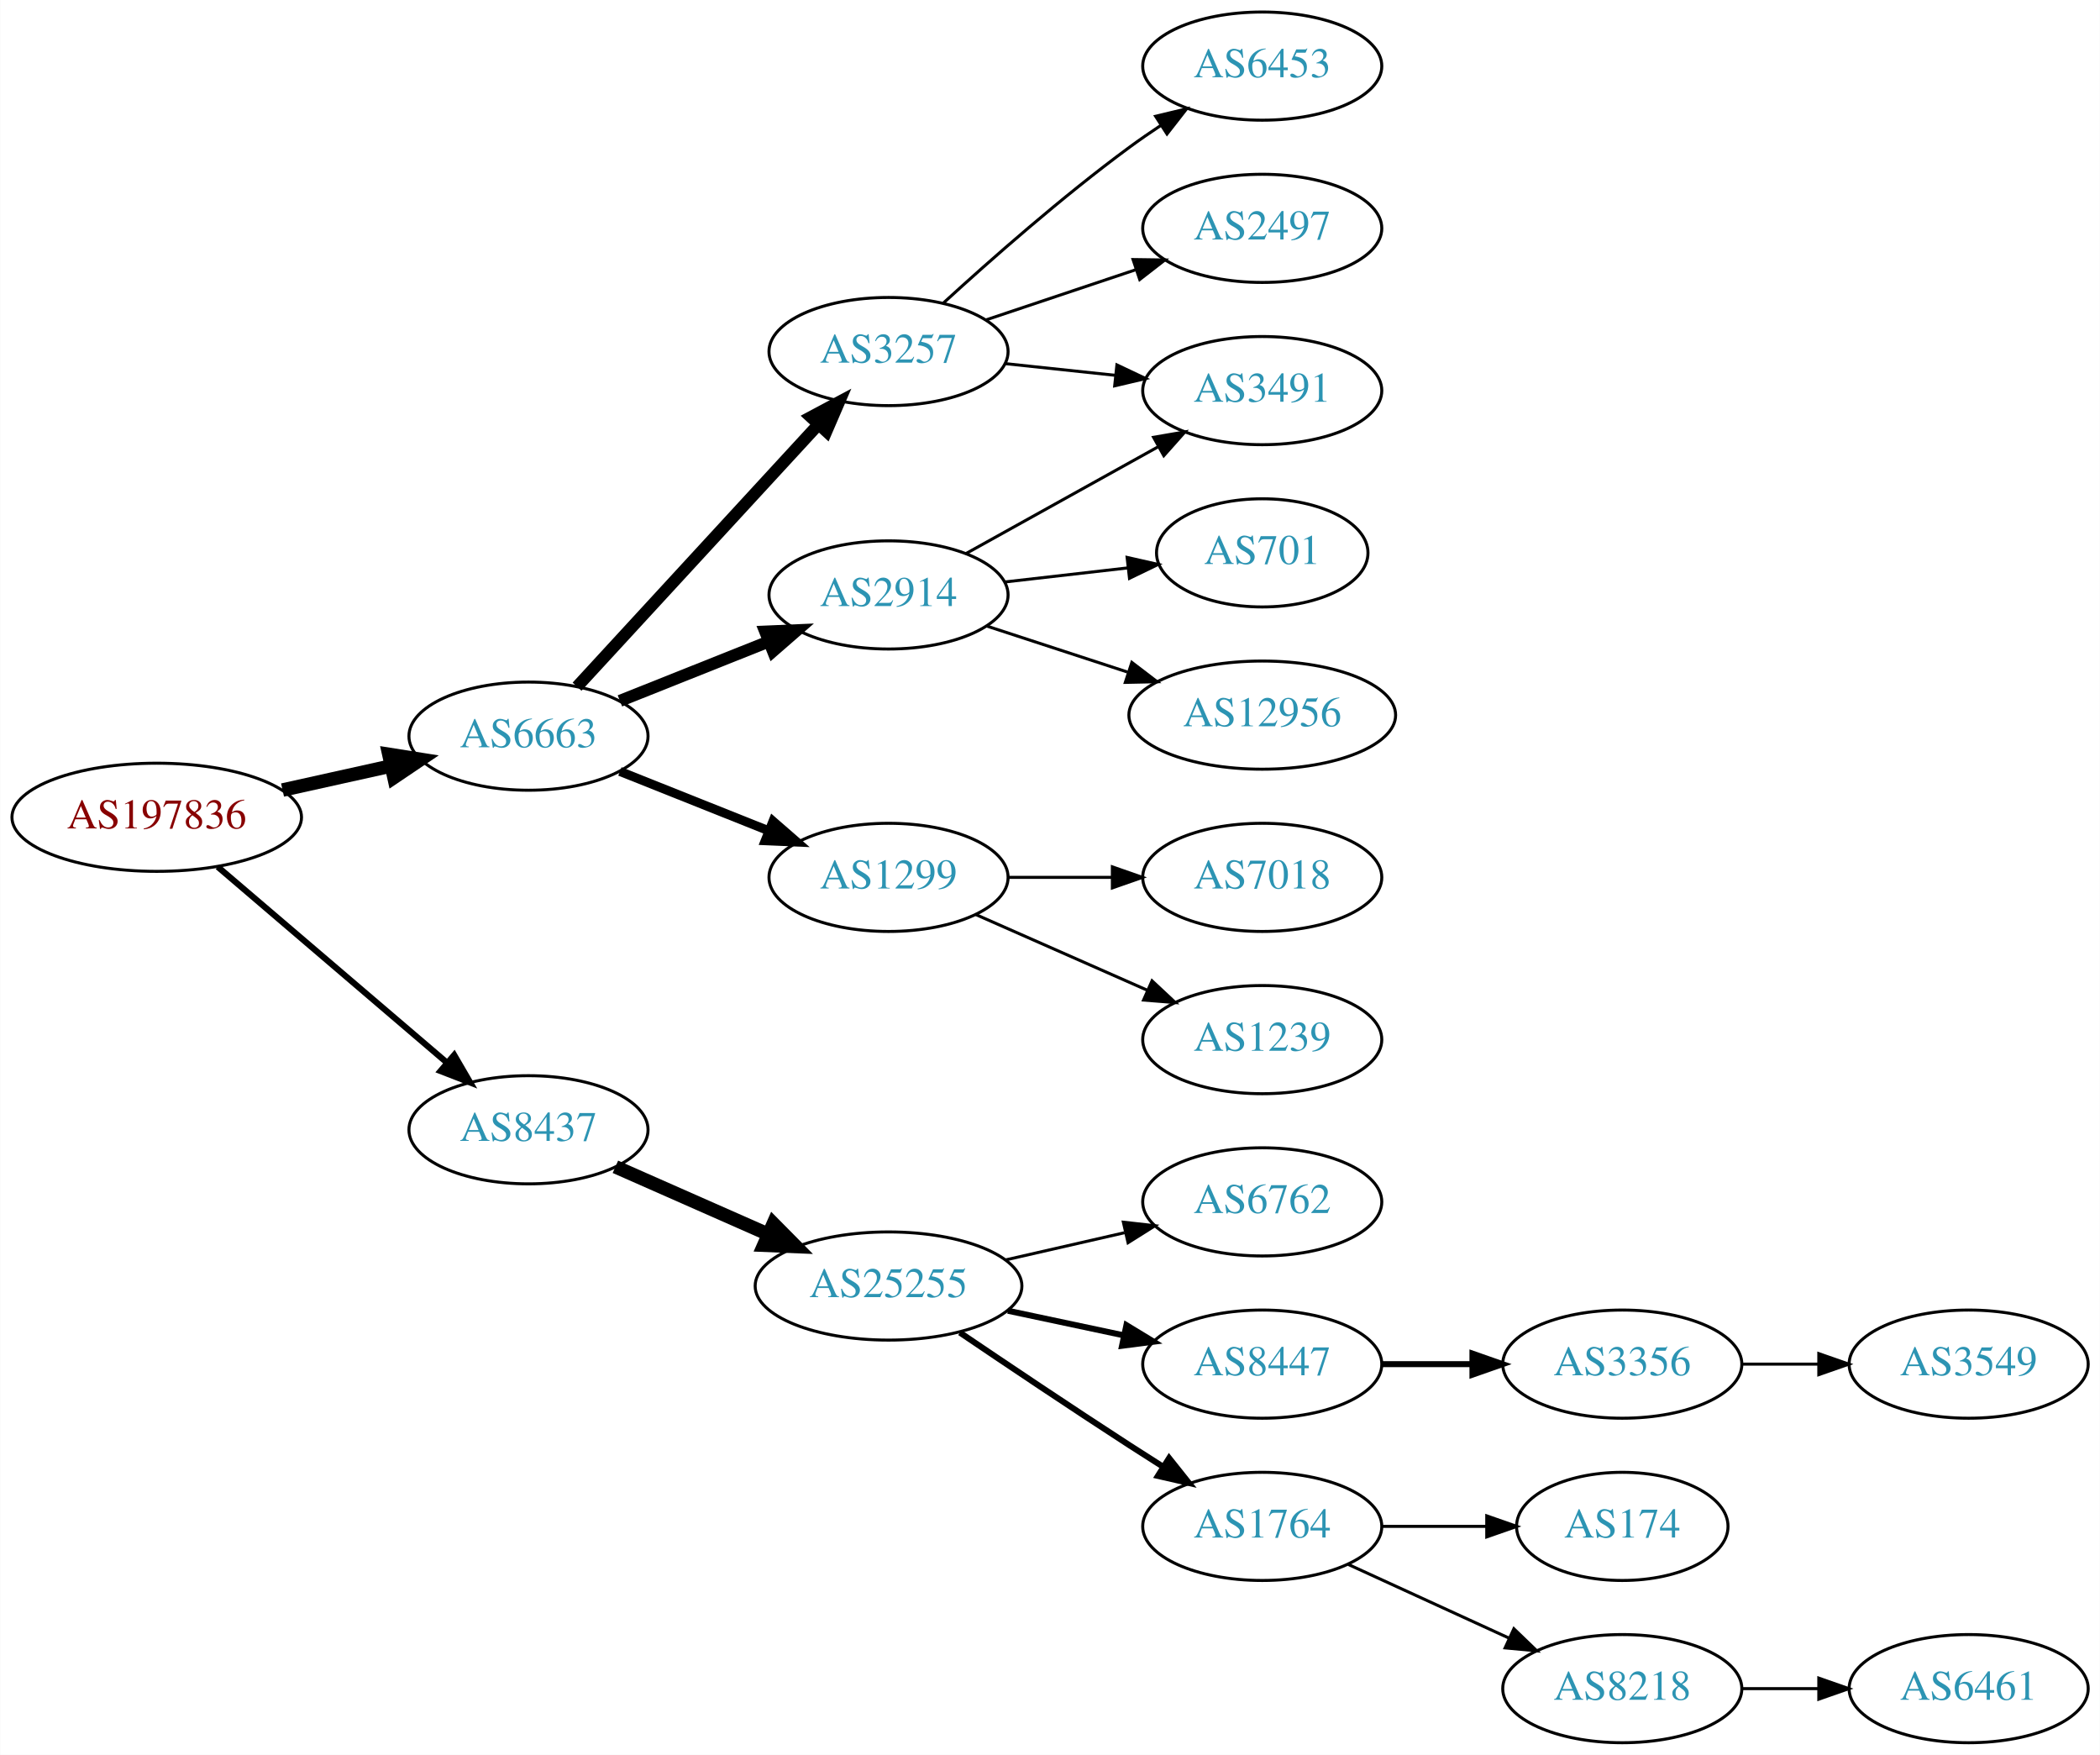
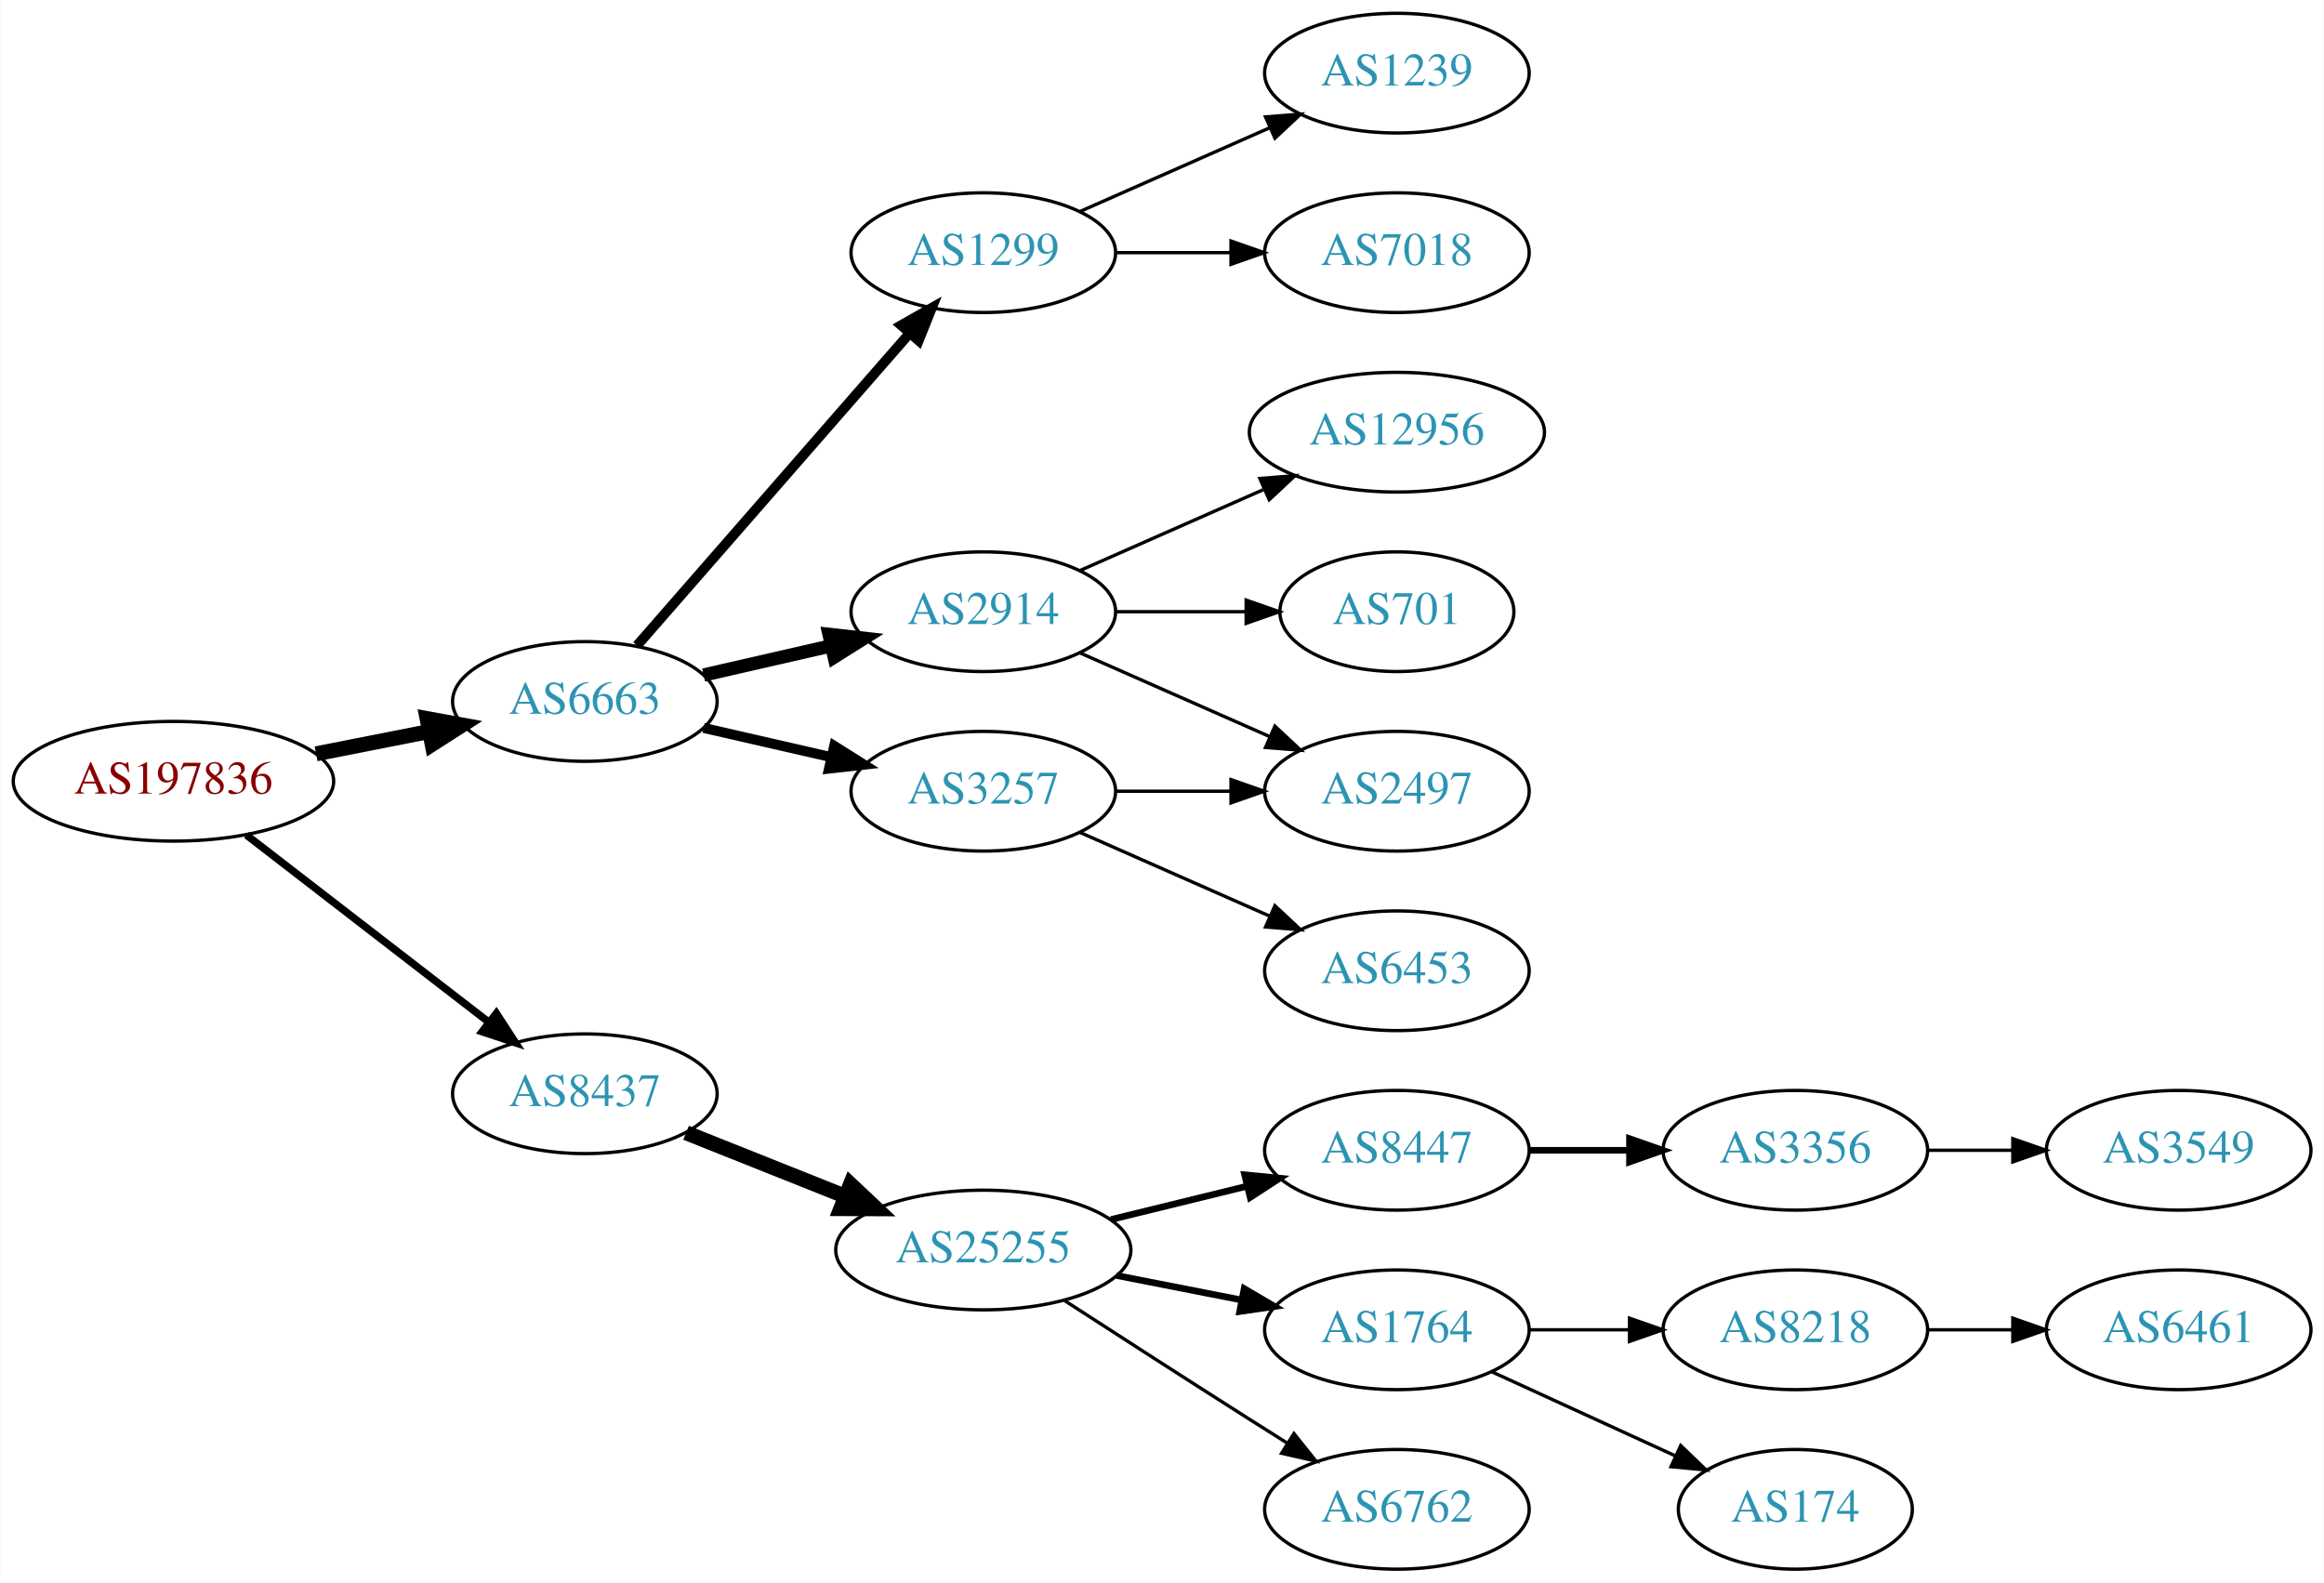
- <svg xmlns="http://www.w3.org/2000/svg" xmlns:xlink="http://www.w3.org/1999/xlink" width="699pt" height="584pt" viewBox="0.00 0.00 698.85 584.00">
-   <g id="graph0" class="graph" transform="scale(1 1) rotate(0) translate(4 580)">
-     <polygon fill="white" stroke="none" points="-4,4 -4,-580 694.855,-580 694.855,4 -4,4" />
+ <svg xmlns="http://www.w3.org/2000/svg" xmlns:xlink="http://www.w3.org/1999/xlink" width="699pt" height="476pt" viewBox="0.00 0.00 698.85 476.00">
+   <g id="graph0" class="graph" transform="scale(1 1) rotate(0) translate(4 472)">
+     <polygon fill="white" stroke="none" points="-4,4 -4,-472 694.855,-472 694.855,4 -4,4" />
    <g id="node1" class="node">
      <g id="a_node1">
        <a xlink:href="/asn/197836" xlink:title="AS197836 ~ Gas Connect Austria GmbH [AT]">
-           <ellipse fill="#ffffff" stroke="black" cx="48.096" cy="-308" rx="48.192" ry="18" />
-           <text text-anchor="middle" x="48.096" y="-304.3" font-family="Times,serif" font-size="14.00" fill="#880000">AS197836</text>
+           <ellipse fill="#ffffff" stroke="black" cx="48.096" cy="-237" rx="48.192" ry="18" />
+           <text text-anchor="middle" x="48.096" y="-233.3" font-family="Times,serif" font-size="14.00" fill="#880000">AS197836</text>
        </a>
      </g>
    </g>
    <g id="node2" class="node">
      <g id="a_node2">
        <a xlink:href="/asn/6663" xlink:title="AS6663 ~ Euroweb Romania S.R.L. [RO]">
-           <ellipse fill="#ffffff" stroke="black" cx="171.838" cy="-335" rx="39.794" ry="18" />
-           <text text-anchor="middle" x="171.838" y="-331.3" font-family="Times,serif" font-size="14.00" fill="#2c94b3">AS6663</text>
+           <ellipse fill="#ffffff" stroke="black" cx="171.838" cy="-261" rx="39.794" ry="18" />
+           <text text-anchor="middle" x="171.838" y="-257.3" font-family="Times,serif" font-size="14.00" fill="#2c94b3">AS6663</text>
        </a>
      </g>
    </g>
    <g id="edge1" class="edge">
-       <path fill="none" stroke="black" stroke-width="4.5" d="M89.973,-317.066C101.513,-319.625 114.132,-322.424 125.896,-325.033" />
-       <polygon fill="black" stroke="black" stroke-width="4.5" points="125.351,-328.945 135.967,-327.266 127.057,-321.257 125.351,-328.945" />
+       <path fill="none" stroke="black" stroke-width="4.5" d="M90.993,-245.259C101.946,-247.419 113.81,-249.758 124.958,-251.955" />
+       <polygon fill="black" stroke="black" stroke-width="4.5" points="124.376,-255.854 134.949,-253.925 125.9,-248.128 124.376,-255.854" />
    </g>
    <g id="node3" class="node">
      <g id="a_node3">
        <a xlink:href="/asn/8437" xlink:title="AS8437 ~ Hutchison Drei Austria GmbH [AT]">
-           <ellipse fill="#ffffff" stroke="black" cx="171.838" cy="-204" rx="39.794" ry="18" />
-           <text text-anchor="middle" x="171.838" y="-200.3" font-family="Times,serif" font-size="14.00" fill="#2c94b3">AS8437</text>
+           <ellipse fill="#ffffff" stroke="black" cx="171.838" cy="-143" rx="39.794" ry="18" />
+           <text text-anchor="middle" x="171.838" y="-139.3" font-family="Times,serif" font-size="14.00" fill="#2c94b3">AS8437</text>
        </a>
      </g>
    </g>
    <g id="edge2" class="edge">
-       <path fill="none" stroke="black" stroke-width="2.045" d="M68.386,-291.521C89.018,-273.896 121.857,-245.843 144.777,-226.263" />
-       <polygon fill="black" stroke="black" stroke-width="2.045" points="147.105,-228.878 152.435,-219.721 142.558,-223.555 147.105,-228.878" />
+       <path fill="none" stroke="black" stroke-width="2.25" d="M70.024,-220.841C90.158,-205.295 120.732,-181.688 142.93,-164.548" />
+       <polygon fill="black" stroke="black" stroke-width="2.25" points="145.213,-167.208 150.989,-158.326 140.935,-161.667 145.213,-167.208" />
    </g>
    <g id="node4" class="node">
      <g id="a_node4">
-         <a xlink:href="/asn/2914" xlink:title="AS2914 ~ NTT America, Inc. [US]">
-           <ellipse fill="#ffffff" stroke="black" cx="291.681" cy="-382" rx="39.794" ry="18" />
-           <text text-anchor="middle" x="291.681" y="-378.3" font-family="Times,serif" font-size="14.00" fill="#2c94b3">AS2914</text>
+         <a xlink:href="/asn/1299" xlink:title="AS1299 ~ Telia Carrier [EU]">
+           <ellipse fill="#ffffff" stroke="black" cx="291.681" cy="-396" rx="39.794" ry="18" />
+           <text text-anchor="middle" x="291.681" y="-392.3" font-family="Times,serif" font-size="14.00" fill="#2c94b3">AS1299</text>
        </a>
      </g>
    </g>
    <g id="edge3" class="edge">
-       <path fill="none" stroke="black" stroke-width="4" d="M202.271,-346.739C217.175,-352.683 235.471,-359.98 251.544,-366.391" />
-       <polygon fill="black" stroke="black" stroke-width="4" points="250.63,-369.794 261.215,-370.248 253.223,-363.292 250.63,-369.794" />
+       <path fill="none" stroke="black" stroke-width="3" d="M187.525,-277.825C208.101,-301.397 245.639,-344.4 269.312,-371.52" />
+       <polygon fill="black" stroke="black" stroke-width="3" points="266.966,-374.155 276.179,-379.387 272.24,-369.552 266.966,-374.155" />
    </g>
    <g id="node5" class="node">
      <g id="a_node5">
-         <a xlink:href="/asn/1299" xlink:title="AS1299 ~ Telia Carrier [EU]">
+         <a xlink:href="/asn/2914" xlink:title="AS2914 ~ NTT America, Inc. [US]">
          <ellipse fill="#ffffff" stroke="black" cx="291.681" cy="-288" rx="39.794" ry="18" />
-           <text text-anchor="middle" x="291.681" y="-284.3" font-family="Times,serif" font-size="14.00" fill="#2c94b3">AS1299</text>
+           <text text-anchor="middle" x="291.681" y="-284.3" font-family="Times,serif" font-size="14.00" fill="#2c94b3">AS2914</text>
        </a>
      </g>
    </g>
    <g id="edge4" class="edge">
-       <path fill="none" stroke="black" stroke-width="3" d="M202.271,-323.261C217.175,-317.317 235.471,-310.02 251.544,-303.609" />
-       <polygon fill="black" stroke="black" stroke-width="3" points="253.223,-306.708 261.215,-299.752 250.63,-300.206 253.223,-306.708" />
+       <path fill="none" stroke="black" stroke-width="4" d="M207.557,-268.955C219.557,-271.704 233.178,-274.825 245.871,-277.733" />
+       <polygon fill="black" stroke="black" stroke-width="4" points="245.273,-281.187 255.802,-280.009 246.836,-274.364 245.273,-281.187" />
    </g>
    <g id="node6" class="node">
      <g id="a_node6">
        <a xlink:href="/asn/3257" xlink:title="AS3257 ~ GTT [DE]">
-           <ellipse fill="#ffffff" stroke="black" cx="291.681" cy="-463" rx="39.794" ry="18" />
-           <text text-anchor="middle" x="291.681" y="-459.3" font-family="Times,serif" font-size="14.00" fill="#2c94b3">AS3257</text>
+           <ellipse fill="#ffffff" stroke="black" cx="291.681" cy="-234" rx="39.794" ry="18" />
+           <text text-anchor="middle" x="291.681" y="-230.3" font-family="Times,serif" font-size="14.00" fill="#2c94b3">AS3257</text>
        </a>
      </g>
    </g>
    <g id="edge5" class="edge">
-       <path fill="none" stroke="black" stroke-width="4" d="M188.003,-351.472C208.396,-373.623 244.81,-413.176 268.342,-438.737" />
-       <polygon fill="black" stroke="black" stroke-width="4" points="265.852,-441.199 275.2,-446.185 271.002,-436.457 265.852,-441.199" />
-     </g>
-     <g id="node14" class="node">
-       <g id="a_node14">
+       <path fill="none" stroke="black" stroke-width="3" d="M207.557,-253.045C219.557,-250.296 233.178,-247.175 245.871,-244.267" />
+       <polygon fill="black" stroke="black" stroke-width="3" points="246.836,-247.636 255.802,-241.991 245.273,-240.813 246.836,-247.636" />
+     </g>
+     <g id="node13" class="node">
+       <g id="a_node13">
        <a xlink:href="/asn/25255" xlink:title="AS25255 ~ ==&gt; TELE2 AUSTRIA &lt;== [AT]">
-           <ellipse fill="#ffffff" stroke="black" cx="291.681" cy="-152" rx="44.393" ry="18" />
-           <text text-anchor="middle" x="291.681" y="-148.3" font-family="Times,serif" font-size="14.00" fill="#2c94b3">AS25255</text>
-         </a>
-       </g>
-     </g>
-     <g id="edge14" class="edge">
-       <path fill="none" stroke="black" stroke-width="4.5" d="M200.765,-191.677C215.899,-184.999 234.847,-176.637 251.442,-169.315" />
-       <polygon fill="black" stroke="black" stroke-width="4.5" points="253.335,-172.783 260.894,-165.144 250.155,-165.579 253.335,-172.783" />
+           <ellipse fill="#ffffff" stroke="black" cx="291.681" cy="-96" rx="44.393" ry="18" />
+           <text text-anchor="middle" x="291.681" y="-92.3" font-family="Times,serif" font-size="14.00" fill="#2c94b3">AS25255</text>
+         </a>
+       </g>
+     </g>
+     <g id="edge13" class="edge">
+       <path fill="none" stroke="black" stroke-width="4.5" d="M202.271,-131.261C216.723,-125.497 234.365,-118.461 250.077,-112.194" />
+       <polygon fill="black" stroke="black" stroke-width="4.5" points="251.735,-115.772 259.565,-108.41 248.817,-108.457 251.735,-115.772" />
    </g>
    <g id="node7" class="node">
      <g id="a_node7">
-         <a xlink:href="/asn/3491" xlink:title="AS3491 ~ PCCW Global, Inc. [US]">
+         <a xlink:href="/asn/1239" xlink:title="AS1239 ~ Sprint [US]">
          <ellipse fill="#ffffff" stroke="black" cx="416.073" cy="-450" rx="39.794" ry="18" />
-           <text text-anchor="middle" x="416.073" y="-446.3" font-family="Times,serif" font-size="14.00" fill="#2c94b3">AS3491</text>
+           <text text-anchor="middle" x="416.073" y="-446.3" font-family="Times,serif" font-size="14.00" fill="#2c94b3">AS1239</text>
        </a>
      </g>
    </g>
    <g id="edge6" class="edge">
-       <path fill="none" stroke="black" d="M317.448,-395.761C335.863,-405.992 361.196,-420.066 381.441,-431.315" />
-       <polygon fill="black" stroke="black" points="379.9,-434.462 390.342,-436.26 383.3,-428.343 379.9,-434.462" />
+       <path fill="none" stroke="black" d="M320.76,-408.389C337.708,-415.866 359.505,-425.483 377.874,-433.588" />
+       <polygon fill="black" stroke="black" points="376.562,-436.834 387.124,-437.669 379.388,-430.43 376.562,-436.834" />
    </g>
    <g id="node8" class="node">
      <g id="a_node8">
+         <a xlink:href="/asn/7018" xlink:title="AS7018 ~ AT&amp;T Services, Inc. [US]">
+           <ellipse fill="#ffffff" stroke="black" cx="416.073" cy="-396" rx="39.794" ry="18" />
+           <text text-anchor="middle" x="416.073" y="-392.3" font-family="Times,serif" font-size="14.00" fill="#2c94b3">AS7018</text>
+         </a>
+       </g>
+     </g>
+     <g id="edge7" class="edge">
+       <path fill="none" stroke="black" d="M331.406,-396C342.344,-396 354.395,-396 365.861,-396" />
+       <polygon fill="black" stroke="black" points="366.179,-399.5 376.179,-396 366.179,-392.5 366.179,-399.5" />
+     </g>
+     <g id="node9" class="node">
+       <g id="a_node9">
        <a xlink:href="/asn/12956" xlink:title="AS12956 ~ TELXIUS [ES]">
          <ellipse fill="#ffffff" stroke="black" cx="416.073" cy="-342" rx="44.393" ry="18" />
          <text text-anchor="middle" x="416.073" y="-338.3" font-family="Times,serif" font-size="14.00" fill="#2c94b3">AS12956</text>
        </a>
      </g>
    </g>
-     <g id="edge7" class="edge">
-       <path fill="none" stroke="black" d="M324.2,-371.699C338.492,-367.028 355.635,-361.425 371.161,-356.351" />
-       <polygon fill="black" stroke="black" points="372.666,-359.542 381.084,-353.108 370.491,-352.888 372.666,-359.542" />
-     </g>
-     <g id="node9" class="node">
-       <g id="a_node9">
-         <a xlink:href="/asn/701" xlink:title="AS701 ~ UUNET [US]">
-           <ellipse fill="#ffffff" stroke="black" cx="416.073" cy="-396" rx="35.194" ry="18" />
-           <text text-anchor="middle" x="416.073" y="-392.3" font-family="Times,serif" font-size="14.00" fill="#2c94b3">AS701</text>
-         </a>
-       </g>
-     </g>
    <g id="edge8" class="edge">
-       <path fill="none" stroke="black" d="M330.401,-386.315C343.386,-387.8 358.033,-389.475 371.45,-391.01" />
-       <polygon fill="black" stroke="black" points="371.088,-394.491 381.421,-392.151 371.884,-387.537 371.088,-394.491" />
-     </g>
-     <g id="node12" class="node">
-       <g id="a_node12">
-         <a xlink:href="/asn/7018" xlink:title="AS7018 ~ AT&amp;T Services, Inc. [US]">
-           <ellipse fill="#ffffff" stroke="black" cx="416.073" cy="-288" rx="39.794" ry="18" />
-           <text text-anchor="middle" x="416.073" y="-284.3" font-family="Times,serif" font-size="14.00" fill="#2c94b3">AS7018</text>
-         </a>
-       </g>
-     </g>
-     <g id="edge12" class="edge">
-       <path fill="none" stroke="black" d="M331.406,-288C342.344,-288 354.395,-288 365.861,-288" />
-       <polygon fill="black" stroke="black" points="366.179,-291.5 376.179,-288 366.179,-284.5 366.179,-291.5" />
-     </g>
-     <g id="node13" class="node">
-       <g id="a_node13">
-         <a xlink:href="/asn/1239" xlink:title="AS1239 ~ Sprint [US]">
-           <ellipse fill="#ffffff" stroke="black" cx="416.073" cy="-234" rx="39.794" ry="18" />
-           <text text-anchor="middle" x="416.073" y="-230.3" font-family="Times,serif" font-size="14.00" fill="#2c94b3">AS1239</text>
-         </a>
-       </g>
-     </g>
-     <g id="edge13" class="edge">
-       <path fill="none" stroke="black" d="M320.76,-275.611C337.708,-268.134 359.505,-258.517 377.874,-250.412" />
-       <polygon fill="black" stroke="black" points="379.388,-253.57 387.124,-246.331 376.562,-247.166 379.388,-253.57" />
-     </g>
-     <g id="edge10" class="edge">
-       <path fill="none" stroke="black" d="M330.401,-458.993C342.034,-457.758 355.001,-456.381 367.222,-455.083" />
-       <polygon fill="black" stroke="black" points="367.692,-458.552 377.266,-454.016 366.952,-451.592 367.692,-458.552" />
+       <path fill="none" stroke="black" d="M320.76,-300.389C337.076,-307.587 357.886,-316.769 375.806,-324.675" />
+       <polygon fill="black" stroke="black" points="374.855,-328.081 385.417,-328.916 377.681,-321.677 374.855,-328.081" />
    </g>
    <g id="node10" class="node">
      <g id="a_node10">
-         <a xlink:href="/asn/6453" xlink:title="AS6453 ~ TATA COMMUNICATIONS (AMERICA) INC [US]">
-           <ellipse fill="#ffffff" stroke="black" cx="416.073" cy="-558" rx="39.794" ry="18" />
-           <text text-anchor="middle" x="416.073" y="-554.3" font-family="Times,serif" font-size="14.00" fill="#2c94b3">AS6453</text>
+         <a xlink:href="/asn/701" xlink:title="AS701 ~ UUNET [US]">
+           <ellipse fill="#ffffff" stroke="black" cx="416.073" cy="-288" rx="35.194" ry="18" />
+           <text text-anchor="middle" x="416.073" y="-284.3" font-family="Times,serif" font-size="14.00" fill="#2c94b3">AS701</text>
        </a>
      </g>
    </g>
    <g id="edge9" class="edge">
-       <path fill="none" stroke="black" d="M309.977,-479.189C325.613,-493.493 349.539,-514.574 371.877,-531 375.243,-533.476 378.838,-535.957 382.463,-538.358" />
-       <polygon fill="black" stroke="black" points="380.578,-541.307 390.882,-543.773 384.365,-535.42 380.578,-541.307" />
+       <path fill="none" stroke="black" d="M331.406,-288C343.895,-288 357.834,-288 370.698,-288" />
+       <polygon fill="black" stroke="black" points="370.735,-291.5 380.735,-288 370.735,-284.5 370.735,-291.5" />
    </g>
    <g id="node11" class="node">
      <g id="a_node11">
        <a xlink:href="/asn/2497" xlink:title="AS2497 ~ Internet Initiative Japan Inc. [JP]">
-           <ellipse fill="#ffffff" stroke="black" cx="416.073" cy="-504" rx="39.794" ry="18" />
-           <text text-anchor="middle" x="416.073" y="-500.3" font-family="Times,serif" font-size="14.00" fill="#2c94b3">AS2497</text>
-         </a>
-       </g>
+           <ellipse fill="#ffffff" stroke="black" cx="416.073" cy="-234" rx="39.794" ry="18" />
+           <text text-anchor="middle" x="416.073" y="-230.3" font-family="Times,serif" font-size="14.00" fill="#2c94b3">AS2497</text>
+         </a>
+       </g>
+     </g>
+     <g id="edge10" class="edge">
+       <path fill="none" stroke="black" d="M320.76,-275.611C337.708,-268.134 359.505,-258.517 377.874,-250.412" />
+       <polygon fill="black" stroke="black" points="379.388,-253.57 387.124,-246.331 376.562,-247.166 379.388,-253.57" />
    </g>
    <g id="edge11" class="edge">
-       <path fill="none" stroke="black" d="M324.2,-473.559C339.332,-478.628 357.66,-484.767 373.88,-490.201" />
-       <polygon fill="black" stroke="black" points="373.067,-493.62 383.66,-493.477 375.29,-486.982 373.067,-493.62" />
-     </g>
-     <g id="node15" class="node">
-       <g id="a_node15">
+       <path fill="none" stroke="black" d="M331.406,-234C342.344,-234 354.395,-234 365.861,-234" />
+       <polygon fill="black" stroke="black" points="366.179,-237.5 376.179,-234 366.179,-230.5 366.179,-237.5" />
+     </g>
+     <g id="node12" class="node">
+       <g id="a_node12">
+         <a xlink:href="/asn/6453" xlink:title="AS6453 ~ TATA COMMUNICATIONS (AMERICA) INC [US]">
+           <ellipse fill="#ffffff" stroke="black" cx="416.073" cy="-180" rx="39.794" ry="18" />
+           <text text-anchor="middle" x="416.073" y="-176.3" font-family="Times,serif" font-size="14.00" fill="#2c94b3">AS6453</text>
+         </a>
+       </g>
+     </g>
+     <g id="edge12" class="edge">
+       <path fill="none" stroke="black" d="M320.76,-221.611C337.708,-214.134 359.505,-204.517 377.874,-196.412" />
+       <polygon fill="black" stroke="black" points="379.388,-199.57 387.124,-192.331 376.562,-193.166 379.388,-199.57" />
+     </g>
+     <g id="node14" class="node">
+       <g id="a_node14">
        <a xlink:href="/asn/8447" xlink:title="AS8447 ~ A1 Telekom Austria AG [AT]">
          <ellipse fill="#ffffff" stroke="black" cx="416.073" cy="-126" rx="39.794" ry="18" />
          <text text-anchor="middle" x="416.073" y="-122.3" font-family="Times,serif" font-size="14.00" fill="#2c94b3">AS8447</text>
        </a>
      </g>
    </g>
-     <g id="edge15" class="edge">
-       <path fill="none" stroke="black" stroke-width="2" d="M331.406,-143.773C343.674,-141.167 357.341,-138.264 370.014,-135.572" />
-       <polygon fill="black" stroke="black" stroke-width="2" points="370.864,-138.97 379.918,-133.468 369.409,-132.122 370.864,-138.97" />
-     </g>
-     <g id="node16" class="node">
-       <g id="a_node16">
+     <g id="edge14" class="edge">
+       <path fill="none" stroke="black" stroke-width="2" d="M330.067,-105.164C342.952,-108.322 357.505,-111.889 370.88,-115.168" />
+       <polygon fill="black" stroke="black" stroke-width="2" points="370.286,-118.626 380.832,-117.607 371.953,-111.827 370.286,-118.626" />
+     </g>
+     <g id="node15" class="node">
+       <g id="a_node15">
        <a xlink:href="/asn/1764" xlink:title="AS1764 ~ NEXTLAYER-AS [AT]">
          <ellipse fill="#ffffff" stroke="black" cx="416.073" cy="-72" rx="39.794" ry="18" />
          <text text-anchor="middle" x="416.073" y="-68.3" font-family="Times,serif" font-size="14.00" fill="#2c94b3">AS1764</text>
        </a>
      </g>
    </g>
+     <g id="edge15" class="edge">
+       <path fill="none" stroke="black" stroke-width="2" d="M331.743,-88.34C343.658,-86.004 356.866,-83.414 369.189,-80.997" />
+       <polygon fill="black" stroke="black" stroke-width="2" points="370.145,-84.377 379.285,-79.018 368.798,-77.507 370.145,-84.377" />
+     </g>
+     <g id="node16" class="node">
+       <g id="a_node16">
+         <a xlink:href="/asn/6762" xlink:title="AS6762 ~ TELECOM ITALIA SPARKLE S.p.A. [IT]">
+           <ellipse fill="#ffffff" stroke="black" cx="416.073" cy="-18" rx="39.794" ry="18" />
+           <text text-anchor="middle" x="416.073" y="-14.3" font-family="Times,serif" font-size="14.00" fill="#2c94b3">AS6762</text>
+         </a>
+       </g>
+     </g>
    <g id="edge16" class="edge">
-       <path fill="none" stroke="black" stroke-width="2" d="M315.429,-136.503C331.191,-125.833 352.707,-111.401 371.877,-99 375.469,-96.676 379.246,-94.267 383.009,-91.886" />
-       <polygon fill="black" stroke="black" stroke-width="2" points="385.07,-94.725 391.674,-86.441 381.345,-88.799 385.07,-94.725" />
+       <path fill="none" stroke="black" d="M316.192,-80.742C331.919,-70.564 353.097,-56.915 371.877,-45 375.489,-42.708 379.279,-40.318 383.049,-37.949" />
+       <polygon fill="black" stroke="black" points="385.106,-40.791 391.722,-32.516 381.389,-34.859 385.106,-40.791" />
    </g>
    <g id="node17" class="node">
      <g id="a_node17">
-         <a xlink:href="/asn/6762" xlink:title="AS6762 ~ TELECOM ITALIA SPARKLE S.p.A. [IT]">
-           <ellipse fill="#ffffff" stroke="black" cx="416.073" cy="-180" rx="39.794" ry="18" />
-           <text text-anchor="middle" x="416.073" y="-176.3" font-family="Times,serif" font-size="14.00" fill="#2c94b3">AS6762</text>
-         </a>
-       </g>
-     </g>
-     <g id="edge17" class="edge">
-       <path fill="none" stroke="black" d="M330.735,-160.706C343.249,-163.569 357.277,-166.778 370.246,-169.745" />
-       <polygon fill="black" stroke="black" points="369.842,-173.243 380.371,-172.061 371.403,-166.419 369.842,-173.243" />
-     </g>
-     <g id="node18" class="node">
-       <g id="a_node18">
        <a xlink:href="/asn/3356" xlink:title="AS3356 ~ Level 3 Parent, LLC [US]">
          <ellipse fill="#ffffff" stroke="black" cx="535.915" cy="-126" rx="39.794" ry="18" />
          <text text-anchor="middle" x="535.915" y="-122.3" font-family="Times,serif" font-size="14.00" fill="#2c94b3">AS3356</text>
        </a>
      </g>
    </g>
-     <g id="edge18" class="edge">
+     <g id="edge17" class="edge">
      <path fill="none" stroke="black" stroke-width="2" d="M455.985,-126C465.539,-126 475.888,-126 485.851,-126" />
      <polygon fill="black" stroke="black" stroke-width="2" points="486.043,-129.5 496.043,-126 486.043,-122.5 486.043,-129.5" />
    </g>
+     <g id="node19" class="node">
+       <g id="a_node19">
+         <a xlink:href="/asn/8218" xlink:title="AS8218 ~ legacy Neotelecoms [FR]">
+           <ellipse fill="#ffffff" stroke="black" cx="535.915" cy="-72" rx="39.794" ry="18" />
+           <text text-anchor="middle" x="535.915" y="-68.3" font-family="Times,serif" font-size="14.00" fill="#2c94b3">AS8218</text>
+         </a>
+       </g>
+     </g>
+     <g id="edge19" class="edge">
+       <path fill="none" stroke="black" d="M455.985,-72C465.539,-72 475.888,-72 485.851,-72" />
+       <polygon fill="black" stroke="black" points="486.043,-75.5 496.043,-72 486.043,-68.5 486.043,-75.5" />
+     </g>
    <g id="node20" class="node">
      <g id="a_node20">
-         <a xlink:href="/asn/8218" xlink:title="AS8218 ~ legacy Neotelecoms [FR]">
-           <ellipse fill="#ffffff" stroke="black" cx="535.915" cy="-18" rx="39.794" ry="18" />
-           <text text-anchor="middle" x="535.915" y="-14.3" font-family="Times,serif" font-size="14.00" fill="#2c94b3">AS8218</text>
+         <a xlink:href="/asn/174" xlink:title="AS174 ~ Cogent Communications [US]">
+           <ellipse fill="#ffffff" stroke="black" cx="535.915" cy="-18" rx="35.194" ry="18" />
+           <text text-anchor="middle" x="535.915" y="-14.3" font-family="Times,serif" font-size="14.00" fill="#2c94b3">AS174</text>
        </a>
      </g>
    </g>
    <g id="edge20" class="edge">
-       <path fill="none" stroke="black" d="M444.702,-59.339C460.659,-52.027 480.929,-42.739 498.212,-34.819" />
-       <polygon fill="black" stroke="black" points="499.827,-37.929 507.459,-30.581 496.91,-31.565 499.827,-37.929" />
-     </g>
-     <g id="node21" class="node">
-       <g id="a_node21">
-         <a xlink:href="/asn/174" xlink:title="AS174 ~ Cogent Communications [US]">
-           <ellipse fill="#ffffff" stroke="black" cx="535.915" cy="-72" rx="35.194" ry="18" />
-           <text text-anchor="middle" x="535.915" y="-68.3" font-family="Times,serif" font-size="14.00" fill="#2c94b3">AS174</text>
-         </a>
-       </g>
-     </g>
-     <g id="edge21" class="edge">
-       <path fill="none" stroke="black" d="M455.985,-72C467.072,-72 479.232,-72 490.614,-72" />
-       <polygon fill="black" stroke="black" points="490.796,-75.5 500.796,-72 490.796,-68.5 490.796,-75.5" />
-     </g>
-     <g id="node19" class="node">
-       <g id="a_node19">
+       <path fill="none" stroke="black" d="M444.702,-59.339C461.118,-51.817 482.099,-42.202 499.696,-34.139" />
+       <polygon fill="black" stroke="black" points="501.441,-37.189 509.074,-29.842 498.524,-30.826 501.441,-37.189" />
+     </g>
+     <g id="node18" class="node">
+       <g id="a_node18">
        <a xlink:href="/asn/3549" xlink:title="AS3549 ~ Level 3 Parent, LLC [US]">
          <ellipse fill="#ffffff" stroke="black" cx="651.208" cy="-126" rx="39.794" ry="18" />
          <text text-anchor="middle" x="651.208" y="-122.3" font-family="Times,serif" font-size="14.00" fill="#2c94b3">AS3549</text>
        </a>
      </g>
    </g>
-     <g id="edge19" class="edge">
+     <g id="edge18" class="edge">
      <path fill="none" stroke="black" d="M575.587,-126C583.79,-126 592.554,-126 601.087,-126" />
      <polygon fill="black" stroke="black" points="601.326,-129.5 611.326,-126 601.326,-122.5 601.326,-129.5" />
    </g>
-     <g id="node22" class="node">
-       <g id="a_node22">
+     <g id="node21" class="node">
+       <g id="a_node21">
        <a xlink:href="/asn/6461" xlink:title="AS6461 ~ Zayo Bandwidth [US]">
-           <ellipse fill="#ffffff" stroke="black" cx="651.208" cy="-18" rx="39.794" ry="18" />
-           <text text-anchor="middle" x="651.208" y="-14.3" font-family="Times,serif" font-size="14.00" fill="#2c94b3">AS6461</text>
-         </a>
-       </g>
-     </g>
-     <g id="edge22" class="edge">
-       <path fill="none" stroke="black" d="M575.587,-18C583.79,-18 592.554,-18 601.087,-18" />
-       <polygon fill="black" stroke="black" points="601.326,-21.5 611.326,-18 601.326,-14.5 601.326,-21.5" />
+           <ellipse fill="#ffffff" stroke="black" cx="651.208" cy="-72" rx="39.794" ry="18" />
+           <text text-anchor="middle" x="651.208" y="-68.3" font-family="Times,serif" font-size="14.00" fill="#2c94b3">AS6461</text>
+         </a>
+       </g>
+     </g>
+     <g id="edge21" class="edge">
+       <path fill="none" stroke="black" d="M575.587,-72C583.79,-72 592.554,-72 601.087,-72" />
+       <polygon fill="black" stroke="black" points="601.326,-75.5 611.326,-72 601.326,-68.5 601.326,-75.5" />
    </g>
  </g>
</svg>
